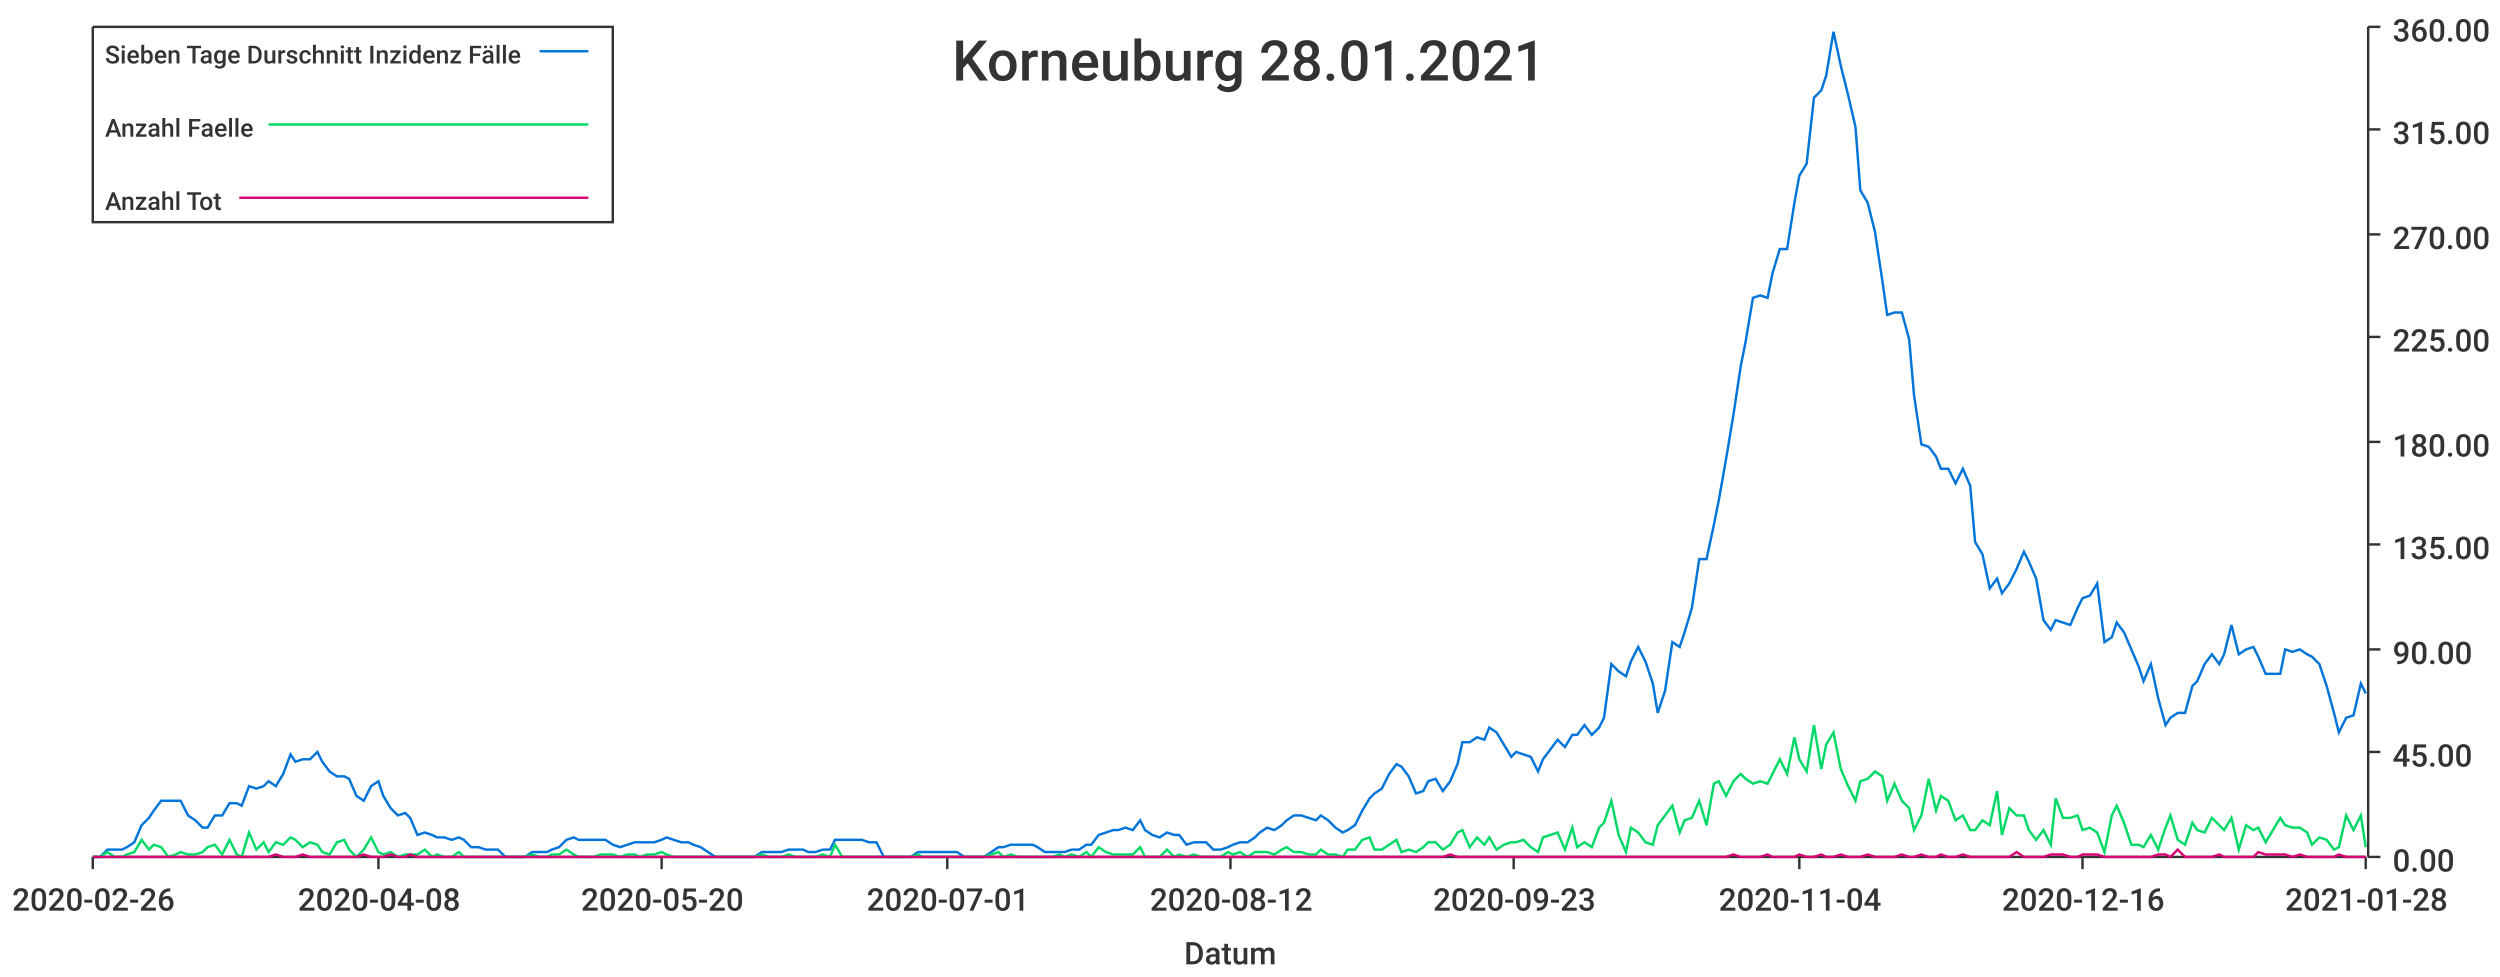
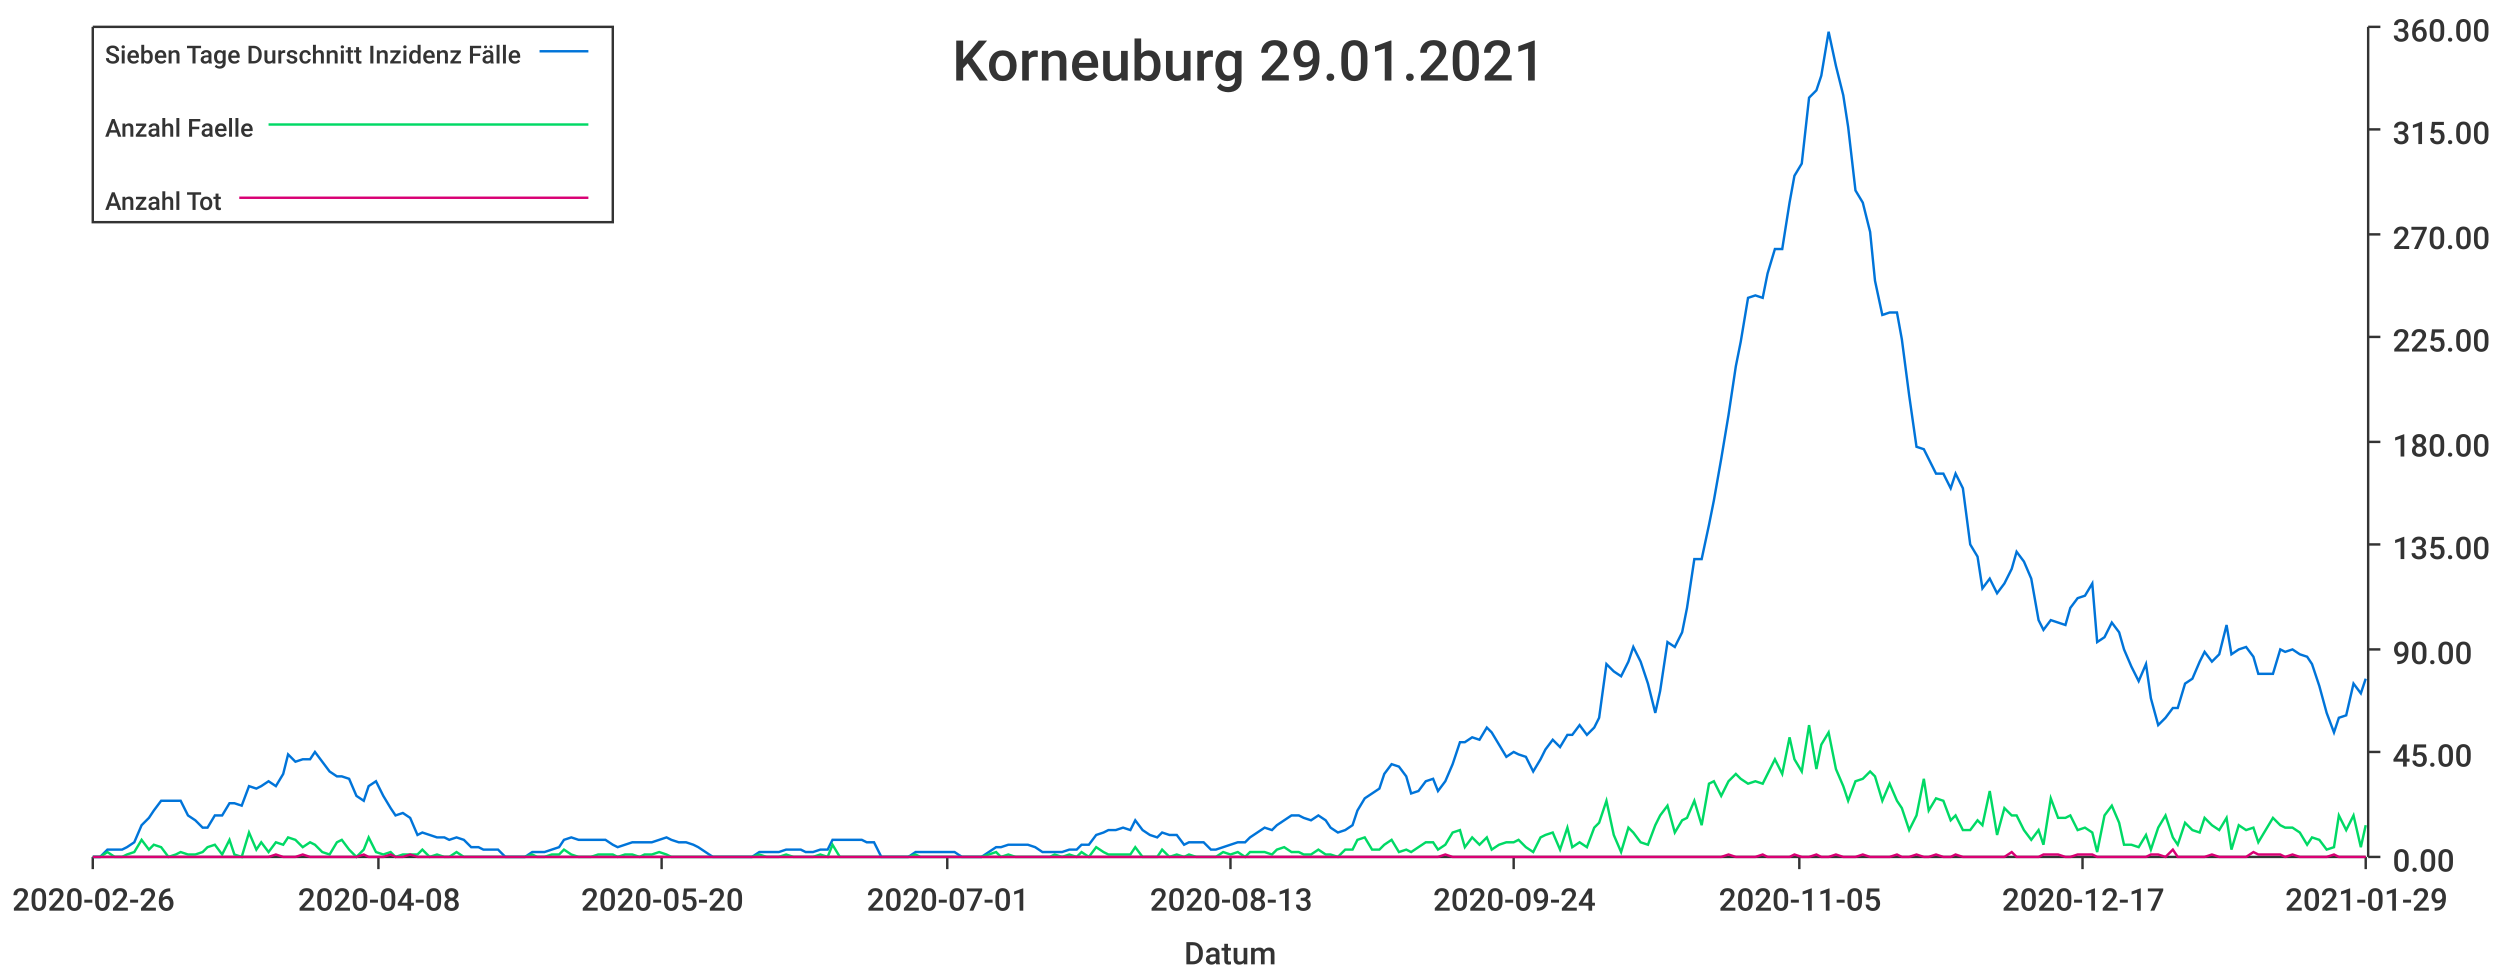
<svg xmlns="http://www.w3.org/2000/svg" width="1024" height="400">\n<path d="M 0 0 L 1024 0 L 1024 400 L 0 400 L 0 0" style="stroke-width:0;stroke:rgba(255,255,255,1.0);fill:rgba(255,255,255,1.0)" />
  <path d="M 38 11 L 969 11 L 969 351 L 38 351 L 38 11" style="stroke-width:0;stroke:rgba(255,255,255,1.0);fill:rgba(255,255,255,1.0)" />
  <path d="M 38 351 L 969 351" style="stroke-width:1;stroke:rgba(51,51,51,1.0);fill:none" />
  <path d="M 38 351 L 38 356" style="stroke-width:1;stroke:rgba(51,51,51,1.0);fill:none" />
  <text x="5" y="373" style="stroke-width:0;stroke:none;fill:rgba(51,51,51,1.0);font-size:12.8px;font-family:'Roboto Medium',sans-serif">2020-02-26</text>
  <path d="M 155 351 L 155 356" style="stroke-width:1;stroke:rgba(51,51,51,1.0);fill:none" />
  <text x="122" y="373" style="stroke-width:0;stroke:none;fill:rgba(51,51,51,1.0);font-size:12.8px;font-family:'Roboto Medium',sans-serif">2020-04-08</text>
  <path d="M 271 351 L 271 356" style="stroke-width:1;stroke:rgba(51,51,51,1.0);fill:none" />
  <text x="238" y="373" style="stroke-width:0;stroke:none;fill:rgba(51,51,51,1.0);font-size:12.8px;font-family:'Roboto Medium',sans-serif">2020-05-20</text>
  <path d="M 388 351 L 388 356" style="stroke-width:1;stroke:rgba(51,51,51,1.0);fill:none" />
  <text x="355" y="373" style="stroke-width:0;stroke:none;fill:rgba(51,51,51,1.0);font-size:12.8px;font-family:'Roboto Medium',sans-serif">2020-07-01</text>
  <path d="M 504 351 L 504 356" style="stroke-width:1;stroke:rgba(51,51,51,1.0);fill:none" />
-   <text x="471" y="373" style="stroke-width:0;stroke:none;fill:rgba(51,51,51,1.0);font-size:12.8px;font-family:'Roboto Medium',sans-serif">2020-08-12</text>
+   <text x="471" y="373" style="stroke-width:0;stroke:none;fill:rgba(51,51,51,1.0);font-size:12.8px;font-family:'Roboto Medium',sans-serif">2020-08-13</text>
  <path d="M 620 351 L 620 356" style="stroke-width:1;stroke:rgba(51,51,51,1.0);fill:none" />
-   <text x="587" y="373" style="stroke-width:0;stroke:none;fill:rgba(51,51,51,1.0);font-size:12.8px;font-family:'Roboto Medium',sans-serif">2020-09-23</text>
+   <text x="587" y="373" style="stroke-width:0;stroke:none;fill:rgba(51,51,51,1.0);font-size:12.8px;font-family:'Roboto Medium',sans-serif">2020-09-24</text>
  <path d="M 737 351 L 737 356" style="stroke-width:1;stroke:rgba(51,51,51,1.0);fill:none" />
-   <text x="704" y="373" style="stroke-width:0;stroke:none;fill:rgba(51,51,51,1.0);font-size:12.8px;font-family:'Roboto Medium',sans-serif">2020-11-04</text>
+   <text x="704" y="373" style="stroke-width:0;stroke:none;fill:rgba(51,51,51,1.0);font-size:12.8px;font-family:'Roboto Medium',sans-serif">2020-11-05</text>
  <path d="M 853 351 L 853 356" style="stroke-width:1;stroke:rgba(51,51,51,1.0);fill:none" />
-   <text x="820" y="373" style="stroke-width:0;stroke:none;fill:rgba(51,51,51,1.0);font-size:12.8px;font-family:'Roboto Medium',sans-serif">2020-12-16</text>
+   <text x="820" y="373" style="stroke-width:0;stroke:none;fill:rgba(51,51,51,1.0);font-size:12.8px;font-family:'Roboto Medium',sans-serif">2020-12-17</text>
  <path d="M 969 351 L 969 356" style="stroke-width:1;stroke:rgba(51,51,51,1.0);fill:none" />
-   <text x="936" y="373" style="stroke-width:0;stroke:none;fill:rgba(51,51,51,1.0);font-size:12.8px;font-family:'Roboto Medium',sans-serif">2021-01-28</text>
+   <text x="936" y="373" style="stroke-width:0;stroke:none;fill:rgba(51,51,51,1.0);font-size:12.8px;font-family:'Roboto Medium',sans-serif">2021-01-29</text>
  <text x="485" y="395" style="stroke-width:0;stroke:none;fill:rgba(51,51,51,1.0);font-size:12.8px;font-family:'Roboto Medium',sans-serif">Datum</text>
  <path d="M 970 351 L 970 11" style="stroke-width:1;stroke:rgba(51,51,51,1.0);fill:none" />
  <path d="M 970 351 L 975 351" style="stroke-width:1;stroke:rgba(51,51,51,1.0);fill:none" />
  <text x="980" y="357" style="stroke-width:0;stroke:none;fill:rgba(51,51,51,1.0);font-size:12.8px;font-family:'Roboto Medium',sans-serif">0.00</text>
  <path d="M 970 308 L 975 308" style="stroke-width:1;stroke:rgba(51,51,51,1.0);fill:none" />
  <text x="980" y="314" style="stroke-width:0;stroke:none;fill:rgba(51,51,51,1.0);font-size:12.8px;font-family:'Roboto Medium',sans-serif">45.00</text>
  <path d="M 970 266 L 975 266" style="stroke-width:1;stroke:rgba(51,51,51,1.0);fill:none" />
  <text x="980" y="272" style="stroke-width:0;stroke:none;fill:rgba(51,51,51,1.0);font-size:12.8px;font-family:'Roboto Medium',sans-serif">90.00</text>
  <path d="M 970 223 L 975 223" style="stroke-width:1;stroke:rgba(51,51,51,1.0);fill:none" />
  <text x="980" y="229" style="stroke-width:0;stroke:none;fill:rgba(51,51,51,1.0);font-size:12.8px;font-family:'Roboto Medium',sans-serif">135.00</text>
  <path d="M 970 181 L 975 181" style="stroke-width:1;stroke:rgba(51,51,51,1.0);fill:none" />
  <text x="980" y="187" style="stroke-width:0;stroke:none;fill:rgba(51,51,51,1.0);font-size:12.8px;font-family:'Roboto Medium',sans-serif">180.00</text>
  <path d="M 970 138 L 975 138" style="stroke-width:1;stroke:rgba(51,51,51,1.0);fill:none" />
  <text x="980" y="144" style="stroke-width:0;stroke:none;fill:rgba(51,51,51,1.0);font-size:12.8px;font-family:'Roboto Medium',sans-serif">225.00</text>
  <path d="M 970 96 L 975 96" style="stroke-width:1;stroke:rgba(51,51,51,1.0);fill:none" />
  <text x="980" y="102" style="stroke-width:0;stroke:none;fill:rgba(51,51,51,1.0);font-size:12.8px;font-family:'Roboto Medium',sans-serif">270.00</text>
  <path d="M 970 53 L 975 53" style="stroke-width:1;stroke:rgba(51,51,51,1.0);fill:none" />
  <text x="980" y="59" style="stroke-width:0;stroke:none;fill:rgba(51,51,51,1.0);font-size:12.8px;font-family:'Roboto Medium',sans-serif">315.00</text>
  <path d="M 970 11 L 975 11" style="stroke-width:1;stroke:rgba(51,51,51,1.0);fill:none" />
  <text x="980" y="17" style="stroke-width:0;stroke:none;fill:rgba(51,51,51,1.0);font-size:12.8px;font-family:'Roboto Medium',sans-serif">360.00</text>
-   <path d="M 38 351 L 41 351 L 44 348 L 47 348 L 50 348 L 52 347 L 55 345 L 58 338 L 61 335 L 63 332 L 66 328 L 69 328 L 72 328 L 74 328 L 77 334 L 80 336 L 83 339 L 85 339 L 88 334 L 91 334 L 94 329 L 97 329 L 99 330 L 102 322 L 105 323 L 108 322 L 110 320 L 113 322 L 116 317 L 119 309 L 121 312 L 124 311 L 127 311 L 130 308 L 132 312 L 135 316 L 138 318 L 141 318 L 143 319 L 146 326 L 149 328 L 152 322 L 155 320 L 157 326 L 160 331 L 163 334 L 166 333 L 168 335 L 171 342 L 174 341 L 177 342 L 179 343 L 182 343 L 185 344 L 188 343 L 190 344 L 193 347 L 196 347 L 199 348 L 201 348 L 204 348 L 207 351 L 210 351 L 213 351 L 215 351 L 218 349 L 221 349 L 224 349 L 226 348 L 229 347 L 232 344 L 235 343 L 237 344 L 240 344 L 243 344 L 246 344 L 248 344 L 251 346 L 254 347 L 257 346 L 260 345 L 262 345 L 265 345 L 268 345 L 271 344 L 273 343 L 276 344 L 279 345 L 282 345 L 284 346 L 287 347 L 290 349 L 293 351 L 295 351 L 298 351 L 301 351 L 304 351 L 306 351 L 309 351 L 312 349 L 315 349 L 318 349 L 320 349 L 323 348 L 326 348 L 329 348 L 331 349 L 334 349 L 337 348 L 340 348 L 342 344 L 345 344 L 348 344 L 351 344 L 353 344 L 356 345 L 359 345 L 362 351 L 364 351 L 367 351 L 370 351 L 373 351 L 376 349 L 378 349 L 381 349 L 384 349 L 387 349 L 389 349 L 392 349 L 395 351 L 398 351 L 400 351 L 403 351 L 406 349 L 409 347 L 411 347 L 414 346 L 417 346 L 420 346 L 423 346 L 425 347 L 428 349 L 431 349 L 434 349 L 436 349 L 439 348 L 442 348 L 445 346 L 447 346 L 450 342 L 453 341 L 456 340 L 458 340 L 461 339 L 464 340 L 467 336 L 469 340 L 472 342 L 475 343 L 478 341 L 481 342 L 483 342 L 486 346 L 489 345 L 492 345 L 494 345 L 497 348 L 500 348 L 503 347 L 505 346 L 508 345 L 511 345 L 514 343 L 516 341 L 519 339 L 522 340 L 525 338 L 527 336 L 530 334 L 533 334 L 536 335 L 539 336 L 541 334 L 544 336 L 547 339 L 550 341 L 552 340 L 555 338 L 558 332 L 561 327 L 563 325 L 566 323 L 569 317 L 572 313 L 574 314 L 577 318 L 580 325 L 583 324 L 585 320 L 588 319 L 591 324 L 594 320 L 597 313 L 599 304 L 602 304 L 605 302 L 608 303 L 610 298 L 613 300 L 616 305 L 619 310 L 621 308 L 624 309 L 627 310 L 630 316 L 632 311 L 635 307 L 638 303 L 641 306 L 644 301 L 646 301 L 649 297 L 652 301 L 655 298 L 657 294 L 660 272 L 663 275 L 666 277 L 668 271 L 671 265 L 674 271 L 677 280 L 679 292 L 682 283 L 685 263 L 688 265 L 690 259 L 693 249 L 696 229 L 699 229 L 702 215 L 704 205 L 707 188 L 710 170 L 713 150 L 715 140 L 718 122 L 721 121 L 724 122 L 726 112 L 729 102 L 732 102 L 735 83 L 737 72 L 740 67 L 743 40 L 746 37 L 748 31 L 751 13 L 754 27 L 757 39 L 760 52 L 762 78 L 765 83 L 768 95 L 771 115 L 773 129 L 776 128 L 779 128 L 782 139 L 784 162 L 787 182 L 790 183 L 793 187 L 795 192 L 798 192 L 801 198 L 804 192 L 807 199 L 809 222 L 812 227 L 815 241 L 818 237 L 820 243 L 823 239 L 826 233 L 829 226 L 831 230 L 834 237 L 837 254 L 840 258 L 842 254 L 845 255 L 848 256 L 851 249 L 853 245 L 856 244 L 859 239 L 862 263 L 865 261 L 867 255 L 870 259 L 873 266 L 876 273 L 878 279 L 881 272 L 884 286 L 887 297 L 889 294 L 892 292 L 895 292 L 898 281 L 900 279 L 903 272 L 906 268 L 909 272 L 911 268 L 914 256 L 917 268 L 920 266 L 923 265 L 925 269 L 928 276 L 931 276 L 934 276 L 936 266 L 939 267 L 942 266 L 945 268 L 947 269 L 950 272 L 953 281 L 956 292 L 958 300 L 961 294 L 964 293 L 967 280 L 969 284" style="stroke-width:1;stroke:rgba(0,116,217,1.0);fill:none" />
-   <path d="M 38 351 L 41 351 L 44 349 L 47 351 L 50 351 L 52 350 L 55 349 L 58 344 L 61 348 L 63 346 L 66 347 L 69 351 L 72 350 L 74 349 L 77 350 L 80 350 L 83 349 L 85 347 L 88 346 L 91 350 L 94 344 L 97 350 L 99 351 L 102 341 L 105 348 L 108 345 L 110 349 L 113 345 L 116 346 L 119 343 L 121 344 L 124 347 L 127 345 L 130 346 L 132 349 L 135 350 L 138 345 L 141 344 L 143 348 L 146 351 L 149 348 L 152 343 L 155 349 L 157 350 L 160 349 L 163 351 L 166 350 L 168 350 L 171 350 L 174 348 L 177 351 L 179 350 L 182 351 L 185 351 L 188 349 L 190 351 L 193 351 L 196 351 L 199 351 L 201 351 L 204 351 L 207 351 L 210 351 L 213 351 L 215 351 L 218 350 L 221 351 L 224 351 L 226 350 L 229 350 L 232 348 L 235 350 L 237 351 L 240 351 L 243 351 L 246 350 L 248 350 L 251 350 L 254 351 L 257 350 L 260 350 L 262 351 L 265 350 L 268 350 L 271 349 L 273 350 L 276 351 L 279 351 L 282 351 L 284 351 L 287 351 L 290 351 L 293 351 L 295 351 L 298 351 L 301 351 L 304 351 L 306 351 L 309 351 L 312 350 L 315 351 L 318 351 L 320 351 L 323 350 L 326 351 L 329 351 L 331 351 L 334 351 L 337 350 L 340 351 L 342 346 L 345 351 L 348 351 L 351 351 L 353 351 L 356 351 L 359 351 L 362 351 L 364 351 L 367 351 L 370 351 L 373 351 L 376 350 L 378 351 L 381 351 L 384 351 L 387 351 L 389 351 L 392 351 L 395 351 L 398 351 L 400 351 L 403 351 L 406 350 L 409 349 L 411 351 L 414 350 L 417 351 L 420 351 L 423 351 L 425 351 L 428 351 L 431 351 L 434 350 L 436 351 L 439 350 L 442 351 L 445 349 L 447 351 L 450 347 L 453 349 L 456 350 L 458 350 L 461 350 L 464 350 L 467 347 L 469 351 L 472 351 L 475 351 L 478 348 L 481 351 L 483 350 L 486 351 L 489 350 L 492 351 L 494 351 L 497 351 L 500 351 L 503 349 L 505 350 L 508 349 L 511 351 L 514 349 L 516 349 L 519 349 L 522 350 L 525 348 L 527 347 L 530 349 L 533 349 L 536 350 L 539 350 L 541 348 L 544 350 L 547 350 L 550 351 L 552 348 L 555 348 L 558 344 L 561 343 L 563 348 L 566 348 L 569 346 L 572 344 L 574 349 L 577 348 L 580 349 L 583 347 L 585 345 L 588 345 L 591 348 L 594 346 L 597 341 L 599 340 L 602 347 L 605 343 L 608 346 L 610 343 L 613 348 L 616 346 L 619 345 L 621 345 L 624 344 L 627 347 L 630 349 L 632 343 L 635 342 L 638 341 L 641 348 L 644 339 L 646 347 L 649 345 L 652 347 L 655 339 L 657 337 L 660 328 L 663 342 L 666 349 L 668 339 L 671 341 L 674 345 L 677 346 L 679 338 L 682 334 L 685 330 L 688 341 L 690 336 L 693 335 L 696 328 L 699 338 L 702 321 L 704 320 L 707 326 L 710 320 L 713 317 L 715 319 L 718 321 L 721 320 L 724 321 L 726 317 L 729 311 L 732 317 L 735 302 L 737 311 L 740 316 L 743 297 L 746 315 L 748 305 L 751 300 L 754 315 L 757 322 L 760 328 L 762 320 L 765 319 L 768 316 L 771 318 L 773 328 L 776 321 L 779 328 L 782 331 L 784 340 L 787 334 L 790 319 L 793 332 L 795 326 L 798 328 L 801 336 L 804 334 L 807 340 L 809 340 L 812 336 L 815 338 L 818 324 L 820 342 L 823 331 L 826 334 L 829 334 L 831 340 L 834 344 L 837 340 L 840 346 L 842 327 L 845 335 L 848 335 L 851 334 L 853 340 L 856 339 L 859 341 L 862 349 L 865 334 L 867 330 L 870 337 L 873 346 L 876 346 L 878 347 L 881 342 L 884 348 L 887 339 L 889 334 L 892 344 L 895 346 L 898 337 L 900 340 L 903 341 L 906 335 L 909 338 L 911 340 L 914 335 L 917 348 L 920 338 L 923 340 L 925 339 L 928 345 L 931 340 L 934 335 L 936 338 L 939 339 L 942 339 L 945 341 L 947 346 L 950 343 L 953 344 L 956 348 L 958 347 L 961 334 L 964 340 L 967 334 L 969 347" style="stroke-width:1;stroke:rgba(0,217,101,1.0);fill:none" />
-   <path d="M 38 351 L 41 351 L 44 351 L 47 351 L 50 351 L 52 351 L 55 351 L 58 351 L 61 351 L 63 351 L 66 351 L 69 351 L 72 351 L 74 351 L 77 351 L 80 351 L 83 351 L 85 351 L 88 351 L 91 351 L 94 351 L 97 351 L 99 351 L 102 351 L 105 351 L 108 351 L 110 351 L 113 350 L 116 351 L 119 351 L 121 351 L 124 350 L 127 351 L 130 351 L 132 351 L 135 351 L 138 351 L 141 351 L 143 351 L 146 351 L 149 350 L 152 351 L 155 351 L 157 351 L 160 350 L 163 351 L 166 351 L 168 350 L 171 351 L 174 351 L 177 351 L 179 351 L 182 351 L 185 351 L 188 351 L 190 351 L 193 351 L 196 351 L 199 351 L 201 351 L 204 351 L 207 351 L 210 351 L 213 351 L 215 351 L 218 351 L 221 351 L 224 351 L 226 351 L 229 351 L 232 351 L 235 351 L 237 351 L 240 351 L 243 351 L 246 351 L 248 351 L 251 351 L 254 351 L 257 351 L 260 351 L 262 351 L 265 351 L 268 351 L 271 351 L 273 351 L 276 351 L 279 351 L 282 351 L 284 351 L 287 351 L 290 351 L 293 351 L 295 351 L 298 351 L 301 351 L 304 351 L 306 351 L 309 351 L 312 351 L 315 351 L 318 351 L 320 351 L 323 351 L 326 351 L 329 351 L 331 351 L 334 351 L 337 351 L 340 351 L 342 351 L 345 351 L 348 351 L 351 351 L 353 351 L 356 351 L 359 351 L 362 351 L 364 351 L 367 351 L 370 351 L 373 351 L 376 351 L 378 351 L 381 351 L 384 351 L 387 351 L 389 351 L 392 351 L 395 351 L 398 351 L 400 351 L 403 351 L 406 351 L 409 351 L 411 351 L 414 351 L 417 351 L 420 351 L 423 351 L 425 351 L 428 351 L 431 351 L 434 351 L 436 351 L 439 351 L 442 351 L 445 351 L 447 351 L 450 351 L 453 351 L 456 351 L 458 351 L 461 351 L 464 351 L 467 351 L 469 351 L 472 351 L 475 351 L 478 351 L 481 351 L 483 351 L 486 351 L 489 351 L 492 351 L 494 351 L 497 351 L 500 351 L 503 351 L 505 351 L 508 351 L 511 351 L 514 351 L 516 351 L 519 351 L 522 351 L 525 351 L 527 351 L 530 351 L 533 351 L 536 351 L 539 351 L 541 351 L 544 351 L 547 351 L 550 351 L 552 351 L 555 351 L 558 351 L 561 351 L 563 351 L 566 351 L 569 351 L 572 351 L 574 351 L 577 351 L 580 351 L 583 351 L 585 351 L 588 351 L 591 351 L 594 350 L 597 351 L 599 351 L 602 351 L 605 351 L 608 351 L 610 351 L 613 351 L 616 351 L 619 351 L 621 351 L 624 351 L 627 351 L 630 351 L 632 351 L 635 351 L 638 351 L 641 351 L 644 351 L 646 351 L 649 351 L 652 351 L 655 351 L 657 351 L 660 351 L 663 351 L 666 351 L 668 351 L 671 351 L 674 351 L 677 351 L 679 351 L 682 351 L 685 351 L 688 351 L 690 351 L 693 351 L 696 351 L 699 351 L 702 351 L 704 351 L 707 351 L 710 350 L 713 351 L 715 351 L 718 351 L 721 351 L 724 350 L 726 351 L 729 351 L 732 351 L 735 351 L 737 350 L 740 351 L 743 351 L 746 350 L 748 351 L 751 351 L 754 350 L 757 351 L 760 351 L 762 351 L 765 350 L 768 351 L 771 351 L 773 351 L 776 351 L 779 350 L 782 351 L 784 351 L 787 350 L 790 351 L 793 351 L 795 350 L 798 351 L 801 351 L 804 350 L 807 351 L 809 351 L 812 351 L 815 351 L 818 351 L 820 351 L 823 351 L 826 349 L 829 351 L 831 351 L 834 351 L 837 351 L 840 350 L 842 350 L 845 350 L 848 351 L 851 351 L 853 350 L 856 350 L 859 350 L 862 351 L 865 351 L 867 351 L 870 351 L 873 351 L 876 351 L 878 351 L 881 351 L 884 350 L 887 350 L 889 351 L 892 348 L 895 351 L 898 351 L 900 351 L 903 351 L 906 351 L 909 350 L 911 351 L 914 351 L 917 351 L 920 351 L 923 351 L 925 349 L 928 350 L 931 350 L 934 350 L 936 350 L 939 351 L 942 350 L 945 351 L 947 351 L 950 351 L 953 351 L 956 351 L 958 350 L 961 351 L 964 351 L 967 351 L 969 351" style="stroke-width:1;stroke:rgba(217,0,116,1.0);fill:none" />
-   <text x="390" y="33" style="stroke-width:0;stroke:none;fill:rgba(51,51,51,1.0);font-size:23.0px;font-family:'Roboto Medium',sans-serif">Korneuburg 28.01.2021</text>
+   <path d="M 38 351 L 41 351 L 44 348 L 47 348 L 50 348 L 52 347 L 55 345 L 58 338 L 61 335 L 63 332 L 66 328 L 69 328 L 72 328 L 74 328 L 77 334 L 80 336 L 83 339 L 85 339 L 88 334 L 91 334 L 94 329 L 96 329 L 99 330 L 102 322 L 105 323 L 107 322 L 110 320 L 113 322 L 116 317 L 118 309 L 121 312 L 124 311 L 127 311 L 129 308 L 132 312 L 135 316 L 138 318 L 140 318 L 143 319 L 146 326 L 149 328 L 151 322 L 154 320 L 157 326 L 160 331 L 162 334 L 165 333 L 168 335 L 171 342 L 173 341 L 176 342 L 179 343 L 182 343 L 184 344 L 187 343 L 190 344 L 193 347 L 196 347 L 198 348 L 201 348 L 204 348 L 207 351 L 209 351 L 212 351 L 215 351 L 218 349 L 220 349 L 223 349 L 226 348 L 229 347 L 231 344 L 234 343 L 237 344 L 240 344 L 242 344 L 245 344 L 248 344 L 251 346 L 253 347 L 256 346 L 259 345 L 262 345 L 264 345 L 267 345 L 270 344 L 273 343 L 275 344 L 278 345 L 281 345 L 284 346 L 286 347 L 289 349 L 292 351 L 295 351 L 297 351 L 300 351 L 303 351 L 306 351 L 308 351 L 311 349 L 314 349 L 317 349 L 319 349 L 322 348 L 325 348 L 328 348 L 330 349 L 333 349 L 336 348 L 339 348 L 341 344 L 344 344 L 347 344 L 350 344 L 353 344 L 355 345 L 358 345 L 361 351 L 364 351 L 366 351 L 369 351 L 372 351 L 375 349 L 377 349 L 380 349 L 383 349 L 386 349 L 388 349 L 391 349 L 394 351 L 397 351 L 399 351 L 402 351 L 405 349 L 408 347 L 410 347 L 413 346 L 416 346 L 419 346 L 421 346 L 424 347 L 427 349 L 430 349 L 432 349 L 435 349 L 438 348 L 441 348 L 443 346 L 446 346 L 449 342 L 452 341 L 454 340 L 457 340 L 460 339 L 463 340 L 465 336 L 468 340 L 471 342 L 474 343 L 476 341 L 479 342 L 482 342 L 485 346 L 487 345 L 490 345 L 493 345 L 496 348 L 498 348 L 501 347 L 504 346 L 507 345 L 510 345 L 512 343 L 515 341 L 518 339 L 521 340 L 523 338 L 526 336 L 529 334 L 532 334 L 534 335 L 537 336 L 540 334 L 543 336 L 545 339 L 548 341 L 551 340 L 554 338 L 556 332 L 559 327 L 562 325 L 565 323 L 567 317 L 570 313 L 573 314 L 576 318 L 578 325 L 581 324 L 584 320 L 587 319 L 589 324 L 592 320 L 595 313 L 598 304 L 600 304 L 603 302 L 606 303 L 609 298 L 611 300 L 614 305 L 617 310 L 620 308 L 622 309 L 625 310 L 628 316 L 631 311 L 633 307 L 636 303 L 639 306 L 642 301 L 644 301 L 647 297 L 650 301 L 653 298 L 655 294 L 658 272 L 661 275 L 664 277 L 667 271 L 669 265 L 672 271 L 675 280 L 678 292 L 680 283 L 683 263 L 686 265 L 689 259 L 691 249 L 694 229 L 697 229 L 700 215 L 702 205 L 705 188 L 708 170 L 711 150 L 713 140 L 716 122 L 719 121 L 722 122 L 724 112 L 727 102 L 730 102 L 733 83 L 735 72 L 738 67 L 741 40 L 744 37 L 746 31 L 749 13 L 752 27 L 755 39 L 757 52 L 760 78 L 763 83 L 766 95 L 768 115 L 771 129 L 774 128 L 777 128 L 779 139 L 782 162 L 785 183 L 788 184 L 790 188 L 793 194 L 796 194 L 799 200 L 801 194 L 804 200 L 807 223 L 810 228 L 812 241 L 815 237 L 818 243 L 821 239 L 824 233 L 826 226 L 829 230 L 832 237 L 835 254 L 837 258 L 840 254 L 843 255 L 846 256 L 848 249 L 851 245 L 854 244 L 857 239 L 859 263 L 862 261 L 865 255 L 868 259 L 870 266 L 873 273 L 876 279 L 879 272 L 881 286 L 884 297 L 887 294 L 890 290 L 892 290 L 895 280 L 898 278 L 901 271 L 903 267 L 906 271 L 909 268 L 912 256 L 914 268 L 917 266 L 920 265 L 923 269 L 925 276 L 928 276 L 931 276 L 934 266 L 936 267 L 939 266 L 942 268 L 945 269 L 947 272 L 950 281 L 953 292 L 956 300 L 958 294 L 961 293 L 964 280 L 967 284 L 969 278" style="stroke-width:1;stroke:rgba(0,116,217,1.0);fill:none" />
+   <path d="M 38 351 L 41 351 L 44 349 L 47 351 L 50 351 L 52 350 L 55 349 L 58 344 L 61 348 L 63 346 L 66 347 L 69 351 L 72 350 L 74 349 L 77 350 L 80 350 L 83 349 L 85 347 L 88 346 L 91 350 L 94 344 L 96 350 L 99 351 L 102 341 L 105 348 L 107 345 L 110 349 L 113 345 L 116 346 L 118 343 L 121 344 L 124 347 L 127 345 L 129 346 L 132 349 L 135 350 L 138 345 L 140 344 L 143 348 L 146 351 L 149 348 L 151 343 L 154 349 L 157 350 L 160 349 L 162 351 L 165 350 L 168 350 L 171 350 L 173 348 L 176 351 L 179 350 L 182 351 L 184 351 L 187 349 L 190 351 L 193 351 L 196 351 L 198 351 L 201 351 L 204 351 L 207 351 L 209 351 L 212 351 L 215 351 L 218 350 L 220 351 L 223 351 L 226 350 L 229 350 L 231 348 L 234 350 L 237 351 L 240 351 L 242 351 L 245 350 L 248 350 L 251 350 L 253 351 L 256 350 L 259 350 L 262 351 L 264 350 L 267 350 L 270 349 L 273 350 L 275 351 L 278 351 L 281 351 L 284 351 L 286 351 L 289 351 L 292 351 L 295 351 L 297 351 L 300 351 L 303 351 L 306 351 L 308 351 L 311 350 L 314 351 L 317 351 L 319 351 L 322 350 L 325 351 L 328 351 L 330 351 L 333 351 L 336 350 L 339 351 L 341 346 L 344 351 L 347 351 L 350 351 L 353 351 L 355 351 L 358 351 L 361 351 L 364 351 L 366 351 L 369 351 L 372 351 L 375 350 L 377 351 L 380 351 L 383 351 L 386 351 L 388 351 L 391 351 L 394 351 L 397 351 L 399 351 L 402 351 L 405 350 L 408 349 L 410 351 L 413 350 L 416 351 L 419 351 L 421 351 L 424 351 L 427 351 L 430 351 L 432 350 L 435 351 L 438 350 L 441 351 L 443 349 L 446 351 L 449 347 L 452 349 L 454 350 L 457 350 L 460 350 L 463 350 L 465 347 L 468 351 L 471 351 L 474 351 L 476 348 L 479 351 L 482 350 L 485 351 L 487 350 L 490 351 L 493 351 L 496 351 L 498 351 L 501 349 L 504 350 L 507 349 L 510 351 L 512 349 L 515 349 L 518 349 L 521 350 L 523 348 L 526 347 L 529 349 L 532 349 L 534 350 L 537 350 L 540 348 L 543 350 L 545 350 L 548 351 L 551 348 L 554 348 L 556 344 L 559 343 L 562 348 L 565 348 L 567 346 L 570 344 L 573 349 L 576 348 L 578 349 L 581 347 L 584 345 L 587 345 L 589 348 L 592 346 L 595 341 L 598 340 L 600 347 L 603 343 L 606 346 L 609 343 L 611 348 L 614 346 L 617 345 L 620 345 L 622 344 L 625 347 L 628 349 L 631 343 L 633 342 L 636 341 L 639 348 L 642 339 L 644 347 L 647 345 L 650 347 L 653 339 L 655 337 L 658 328 L 661 342 L 664 349 L 667 339 L 669 341 L 672 345 L 675 346 L 678 338 L 680 334 L 683 330 L 686 341 L 689 336 L 691 335 L 694 328 L 697 338 L 700 321 L 702 320 L 705 326 L 708 320 L 711 317 L 713 319 L 716 321 L 719 320 L 722 321 L 724 317 L 727 311 L 730 317 L 733 302 L 735 311 L 738 316 L 741 297 L 744 315 L 746 305 L 749 300 L 752 315 L 755 322 L 757 328 L 760 320 L 763 319 L 766 316 L 768 318 L 771 328 L 774 321 L 777 328 L 779 331 L 782 340 L 785 334 L 788 319 L 790 332 L 793 327 L 796 328 L 799 336 L 801 334 L 804 340 L 807 340 L 810 336 L 812 338 L 815 324 L 818 342 L 821 331 L 824 334 L 826 334 L 829 340 L 832 344 L 835 340 L 837 346 L 840 327 L 843 335 L 846 335 L 848 334 L 851 340 L 854 339 L 857 341 L 859 349 L 862 334 L 865 330 L 868 337 L 870 346 L 873 346 L 876 347 L 879 342 L 881 348 L 884 339 L 887 334 L 890 343 L 892 346 L 895 337 L 898 340 L 901 341 L 903 335 L 906 338 L 909 340 L 912 335 L 914 348 L 917 338 L 920 340 L 923 339 L 925 345 L 928 340 L 931 335 L 934 338 L 936 339 L 939 339 L 942 341 L 945 346 L 947 343 L 950 344 L 953 348 L 956 347 L 958 334 L 961 340 L 964 334 L 967 347 L 969 338" style="stroke-width:1;stroke:rgba(0,217,101,1.0);fill:none" />
+   <path d="M 38 351 L 41 351 L 44 351 L 47 351 L 50 351 L 52 351 L 55 351 L 58 351 L 61 351 L 63 351 L 66 351 L 69 351 L 72 351 L 74 351 L 77 351 L 80 351 L 83 351 L 85 351 L 88 351 L 91 351 L 94 351 L 96 351 L 99 351 L 102 351 L 105 351 L 107 351 L 110 351 L 113 350 L 116 351 L 118 351 L 121 351 L 124 350 L 127 351 L 129 351 L 132 351 L 135 351 L 138 351 L 140 351 L 143 351 L 146 351 L 149 350 L 151 351 L 154 351 L 157 351 L 160 350 L 162 351 L 165 351 L 168 350 L 171 351 L 173 351 L 176 351 L 179 351 L 182 351 L 184 351 L 187 351 L 190 351 L 193 351 L 196 351 L 198 351 L 201 351 L 204 351 L 207 351 L 209 351 L 212 351 L 215 351 L 218 351 L 220 351 L 223 351 L 226 351 L 229 351 L 231 351 L 234 351 L 237 351 L 240 351 L 242 351 L 245 351 L 248 351 L 251 351 L 253 351 L 256 351 L 259 351 L 262 351 L 264 351 L 267 351 L 270 351 L 273 351 L 275 351 L 278 351 L 281 351 L 284 351 L 286 351 L 289 351 L 292 351 L 295 351 L 297 351 L 300 351 L 303 351 L 306 351 L 308 351 L 311 351 L 314 351 L 317 351 L 319 351 L 322 351 L 325 351 L 328 351 L 330 351 L 333 351 L 336 351 L 339 351 L 341 351 L 344 351 L 347 351 L 350 351 L 353 351 L 355 351 L 358 351 L 361 351 L 364 351 L 366 351 L 369 351 L 372 351 L 375 351 L 377 351 L 380 351 L 383 351 L 386 351 L 388 351 L 391 351 L 394 351 L 397 351 L 399 351 L 402 351 L 405 351 L 408 351 L 410 351 L 413 351 L 416 351 L 419 351 L 421 351 L 424 351 L 427 351 L 430 351 L 432 351 L 435 351 L 438 351 L 441 351 L 443 351 L 446 351 L 449 351 L 452 351 L 454 351 L 457 351 L 460 351 L 463 351 L 465 351 L 468 351 L 471 351 L 474 351 L 476 351 L 479 351 L 482 351 L 485 351 L 487 351 L 490 351 L 493 351 L 496 351 L 498 351 L 501 351 L 504 351 L 507 351 L 510 351 L 512 351 L 515 351 L 518 351 L 521 351 L 523 351 L 526 351 L 529 351 L 532 351 L 534 351 L 537 351 L 540 351 L 543 351 L 545 351 L 548 351 L 551 351 L 554 351 L 556 351 L 559 351 L 562 351 L 565 351 L 567 351 L 570 351 L 573 351 L 576 351 L 578 351 L 581 351 L 584 351 L 587 351 L 589 351 L 592 350 L 595 351 L 598 351 L 600 351 L 603 351 L 606 351 L 609 351 L 611 351 L 614 351 L 617 351 L 620 351 L 622 351 L 625 351 L 628 351 L 631 351 L 633 351 L 636 351 L 639 351 L 642 351 L 644 351 L 647 351 L 650 351 L 653 351 L 655 351 L 658 351 L 661 351 L 664 351 L 667 351 L 669 351 L 672 351 L 675 351 L 678 351 L 680 351 L 683 351 L 686 351 L 689 351 L 691 351 L 694 351 L 697 351 L 700 351 L 702 351 L 705 351 L 708 350 L 711 351 L 713 351 L 716 351 L 719 351 L 722 350 L 724 351 L 727 351 L 730 351 L 733 351 L 735 350 L 738 351 L 741 351 L 744 350 L 746 351 L 749 351 L 752 350 L 755 351 L 757 351 L 760 351 L 763 350 L 766 351 L 768 351 L 771 351 L 774 351 L 777 350 L 779 351 L 782 351 L 785 350 L 788 351 L 790 351 L 793 350 L 796 351 L 799 351 L 801 350 L 804 351 L 807 351 L 810 351 L 812 351 L 815 351 L 818 351 L 821 351 L 824 349 L 826 351 L 829 351 L 832 351 L 835 351 L 837 350 L 840 350 L 843 350 L 846 351 L 848 351 L 851 350 L 854 350 L 857 350 L 859 351 L 862 351 L 865 351 L 868 351 L 870 351 L 873 351 L 876 351 L 879 351 L 881 350 L 884 350 L 887 351 L 890 348 L 892 351 L 895 351 L 898 351 L 901 351 L 903 351 L 906 350 L 909 351 L 912 351 L 914 351 L 917 351 L 920 351 L 923 349 L 925 350 L 928 350 L 931 350 L 934 350 L 936 351 L 939 350 L 942 351 L 945 351 L 947 351 L 950 351 L 953 351 L 956 350 L 958 351 L 961 351 L 964 351 L 967 351 L 969 351" style="stroke-width:1;stroke:rgba(217,0,116,1.0);fill:none" />
+   <text x="390" y="33" style="stroke-width:0;stroke:none;fill:rgba(51,51,51,1.0);font-size:23.0px;font-family:'Roboto Medium',sans-serif">Korneuburg 29.01.2021</text>
  <path d="M 38 11 L 251 11 L 251 91 L 38 91 L 38 11" style="stroke-width:1;stroke:rgba(51,51,51,1.0);fill:rgba(255,255,255,1.0)" />
  <text x="43" y="26" style="stroke-width:0;stroke:none;fill:rgba(51,51,51,1.0);font-size:10.2px;font-family:'Roboto Medium',sans-serif">Sieben Tage Durschnitt Inzidenz Fälle</text>
  <path d="M 221 21 L 241 21" style="stroke-width:1;stroke:rgba(0,116,217,1.0);fill:none" />
  <text x="43" y="56" style="stroke-width:0;stroke:none;fill:rgba(51,51,51,1.0);font-size:10.2px;font-family:'Roboto Medium',sans-serif">Anzahl Faelle</text>
  <path d="M 110 51 L 241 51" style="stroke-width:1;stroke:rgba(0,217,101,1.0);fill:none" />
  <text x="43" y="86" style="stroke-width:0;stroke:none;fill:rgba(51,51,51,1.0);font-size:10.2px;font-family:'Roboto Medium',sans-serif">Anzahl Tot</text>
  <path d="M 98 81 L 241 81" style="stroke-width:1;stroke:rgba(217,0,116,1.0);fill:none" />
</svg>
